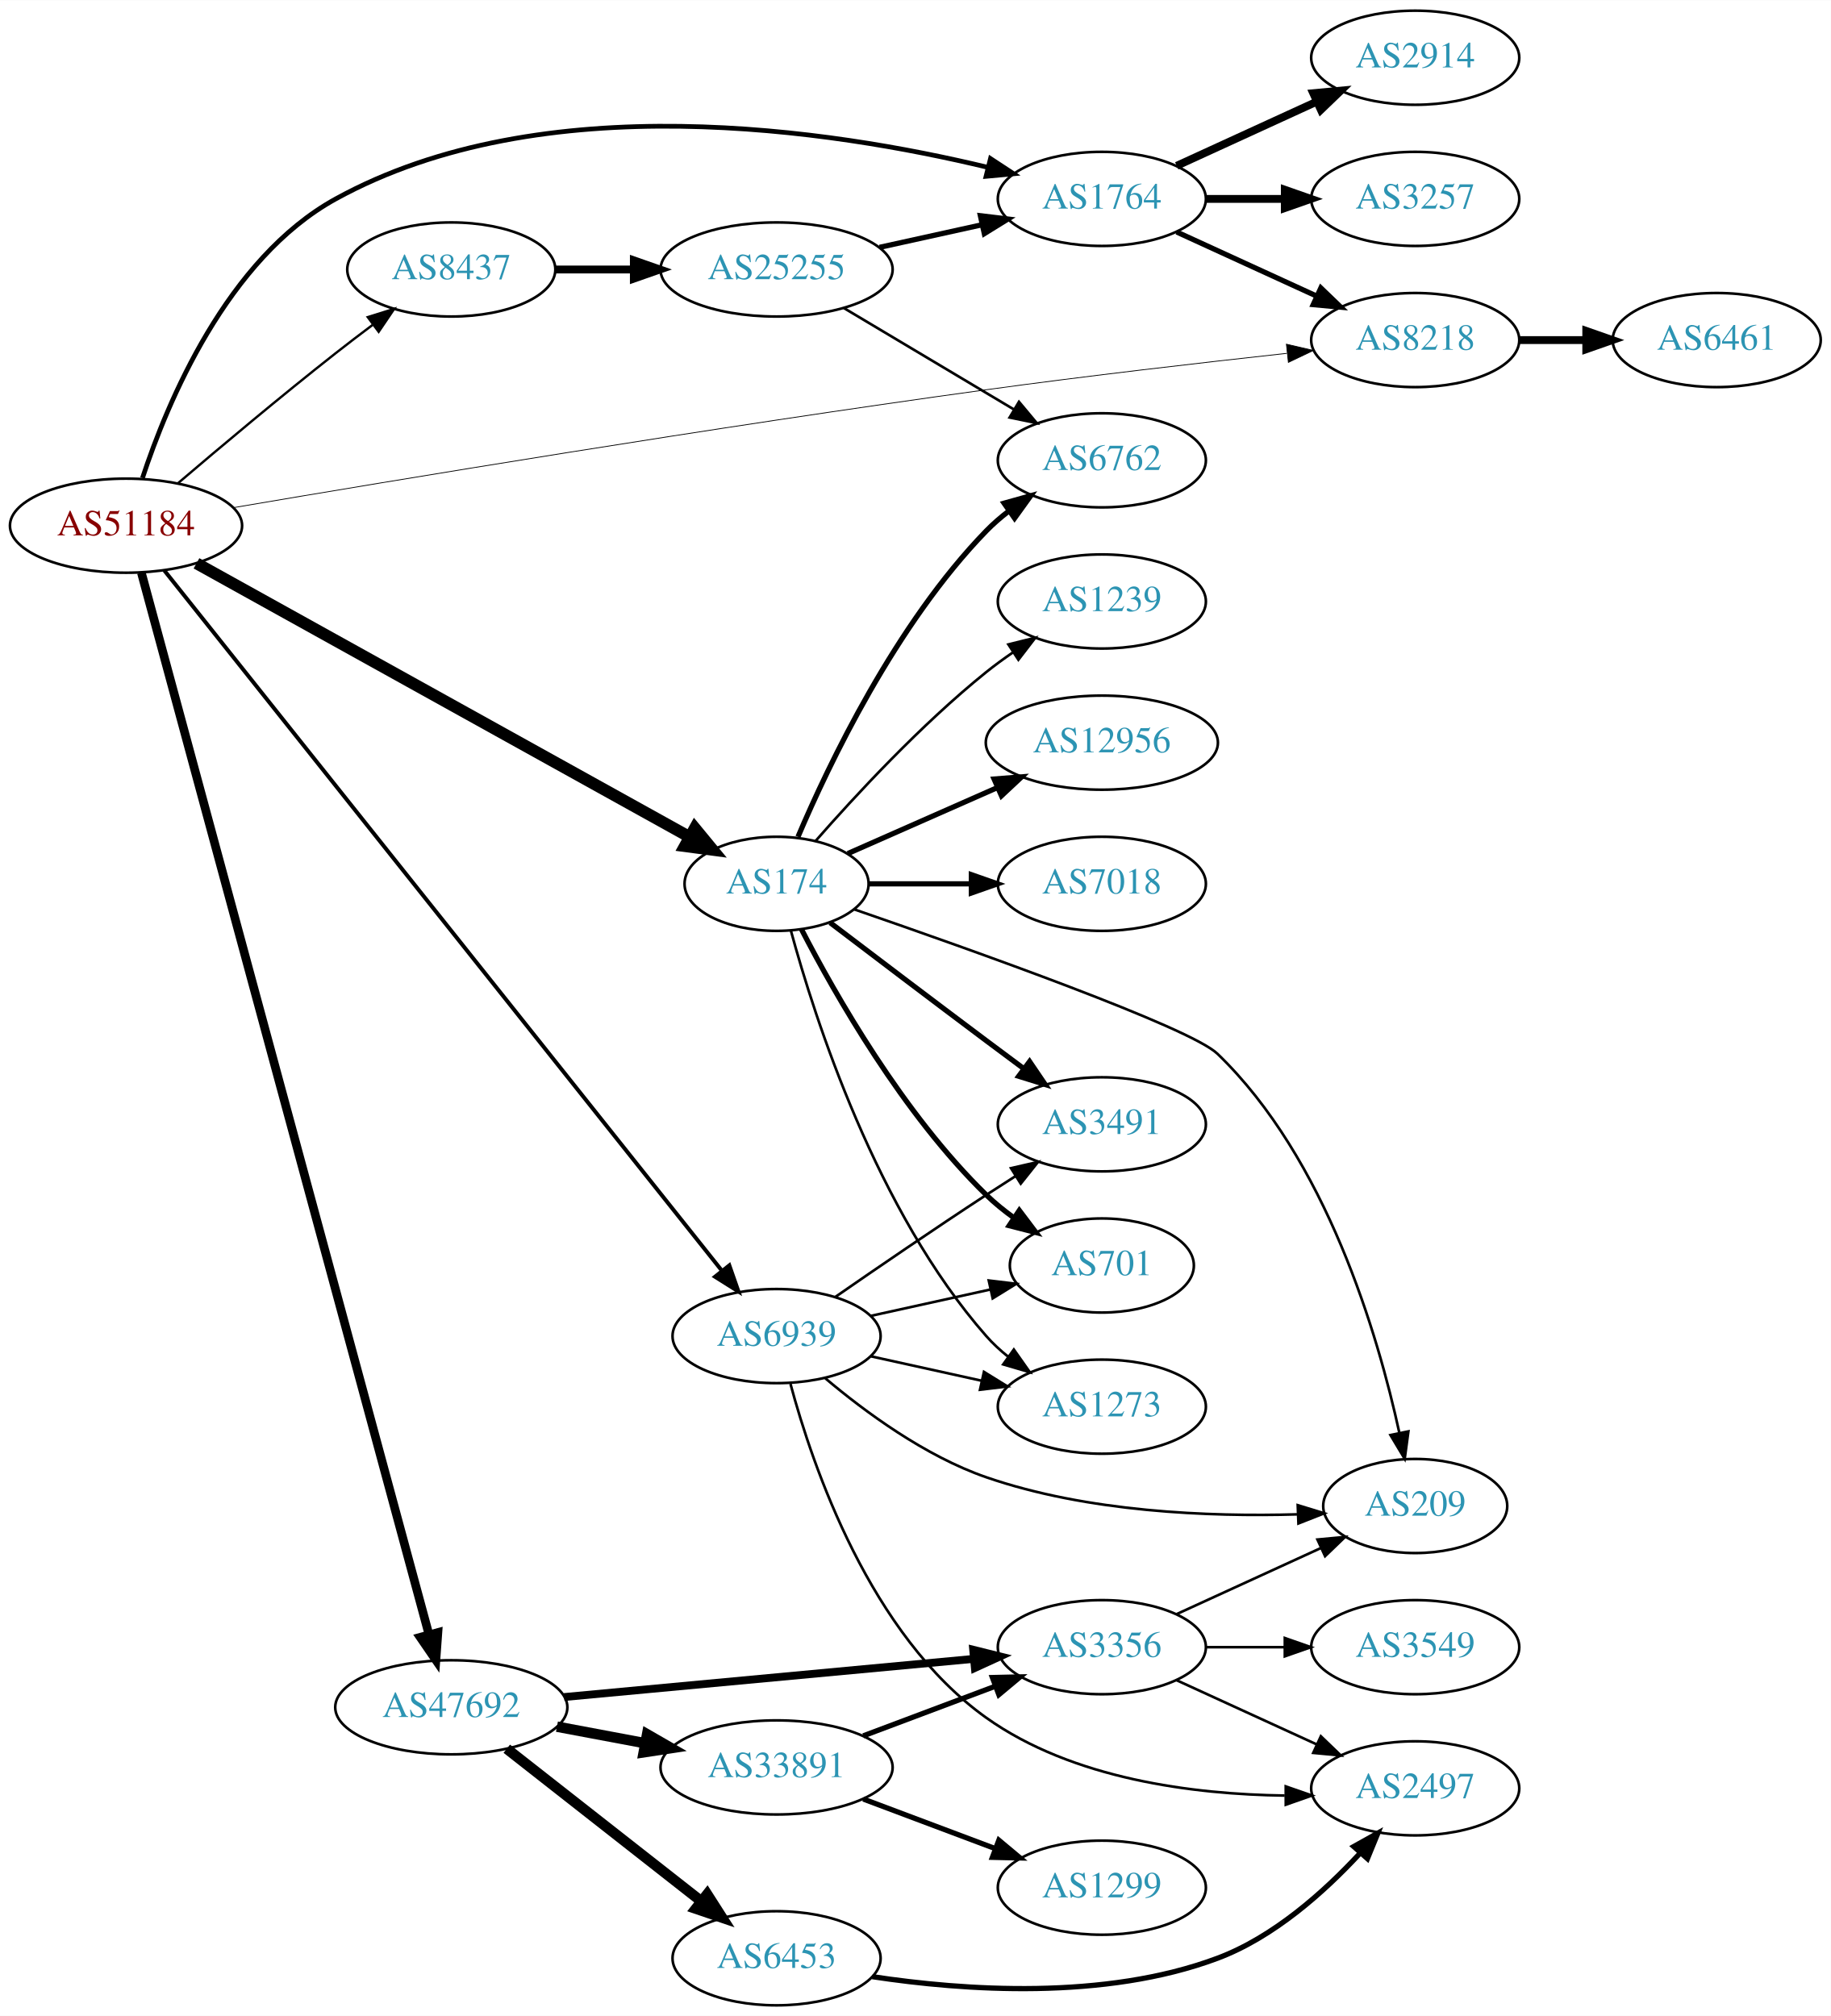
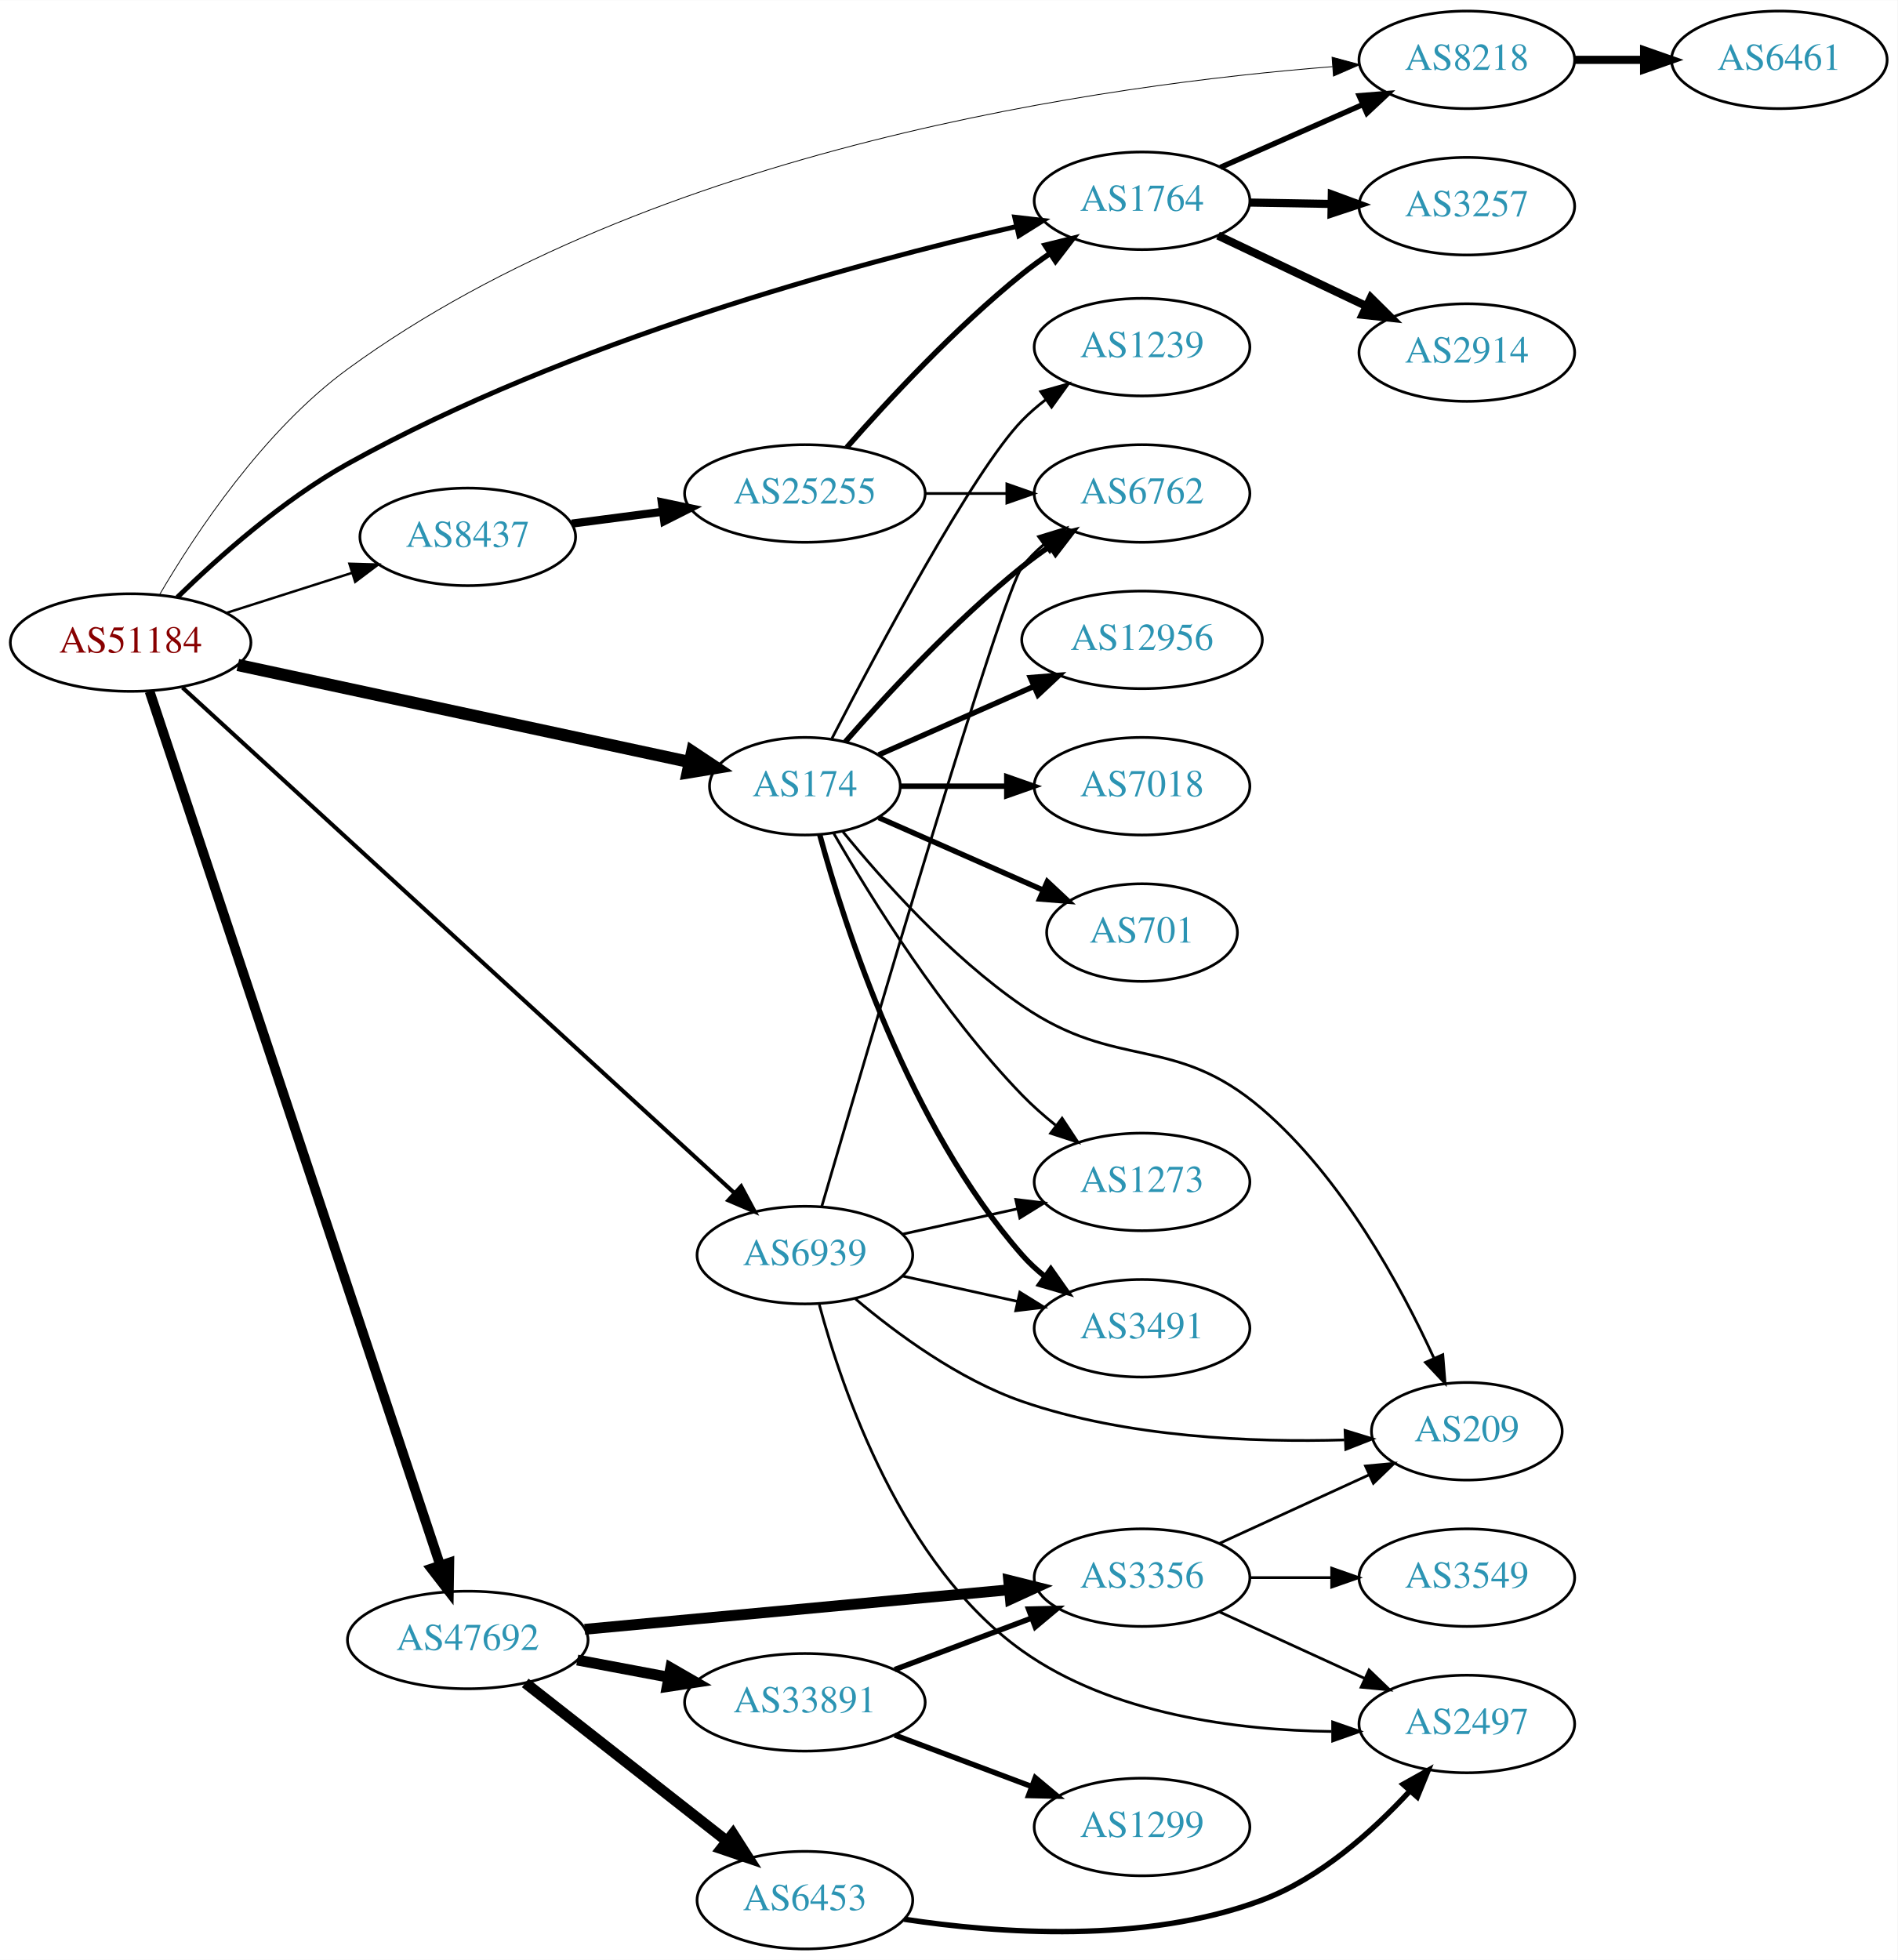
- <svg xmlns="http://www.w3.org/2000/svg" xmlns:xlink="http://www.w3.org/1999/xlink" width="700pt" height="771pt" viewBox="0.00 0.00 700.15 771.00">
-   <g id="graph0" class="graph" transform="scale(1 1) rotate(0) translate(4 767)">
-     <polygon fill="white" stroke="none" points="-4,4 -4,-767 696.155,-767 696.155,4 -4,4" />
+ <svg xmlns="http://www.w3.org/2000/svg" xmlns:xlink="http://www.w3.org/1999/xlink" width="700pt" height="723pt" viewBox="0.00 0.00 700.15 723.00">
+   <g id="graph0" class="graph" transform="scale(1 1) rotate(0) translate(4 719)">
+     <polygon fill="white" stroke="none" points="-4,4 -4,-719 696.155,-719 696.155,4 -4,4" />
    <g id="node1" class="node">
      <g id="a_node1">
        <a xlink:href="/asn/51184" xlink:title="AS51184 ~ Fonira Telekom GmbH [AT]">
-           <ellipse fill="#ffffff" stroke="black" cx="44.196" cy="-566" rx="44.393" ry="18" />
-           <text text-anchor="middle" x="44.196" y="-562.3" font-family="Times,serif" font-size="14.00" fill="#880000">AS51184</text>
+           <ellipse fill="#ffffff" stroke="black" cx="44.196" cy="-482" rx="44.393" ry="18" />
+           <text text-anchor="middle" x="44.196" y="-478.3" font-family="Times,serif" font-size="14.00" fill="#880000">AS51184</text>
        </a>
      </g>
    </g>
    <g id="node2" class="node">
      <g id="a_node2">
        <a xlink:href="/asn/174" xlink:title="AS174 ~ Cogent Communications [US]">
          <ellipse fill="#ffffff" stroke="black" cx="292.98" cy="-429" rx="35.194" ry="18" />
          <text text-anchor="middle" x="292.98" y="-425.3" font-family="Times,serif" font-size="14.00" fill="#2c94b3">AS174</text>
        </a>
      </g>
    </g>
    <g id="edge1" class="edge">
-       <path fill="none" stroke="black" stroke-width="4.5" d="M71.14,-551.598C116.481,-526.427 210.018,-474.5 259.555,-447" />
-       <polygon fill="black" stroke="black" stroke-width="4.5" points="261.728,-450.298 268.56,-442.002 257.906,-443.413 261.728,-450.298" />
+       <path fill="none" stroke="black" stroke-width="4.5" d="M83.756,-473.719C129.001,-464.002 203.74,-447.951 250.295,-437.953" />
+       <polygon fill="black" stroke="black" stroke-width="4.5" points="251.398,-441.743 260.349,-435.793 249.745,-434.043 251.398,-441.743" />
    </g>
    <g id="node3" class="node">
      <g id="a_node3">
        <a xlink:href="/asn/1764" xlink:title="AS1764 ~ NEXTLAYER-AS [AT]">
-           <ellipse fill="#ffffff" stroke="black" cx="417.373" cy="-691" rx="39.794" ry="18" />
-           <text text-anchor="middle" x="417.373" y="-687.3" font-family="Times,serif" font-size="14.00" fill="#2c94b3">AS1764</text>
+           <ellipse fill="#ffffff" stroke="black" cx="417.373" cy="-645" rx="39.794" ry="18" />
+           <text text-anchor="middle" x="417.373" y="-641.3" font-family="Times,serif" font-size="14.00" fill="#2c94b3">AS1764</text>
        </a>
      </g>
    </g>
    <g id="edge2" class="edge">
-       <path fill="none" stroke="black" stroke-width="1.8" d="M50.483,-584.224C59.936,-613.012 82.752,-668.088 124.392,-691 203.53,-734.545 313.963,-717.47 373.782,-703.068" />
-       <polygon fill="black" stroke="black" stroke-width="1.8" points="374.785,-706.425 383.64,-700.608 373.09,-699.633 374.785,-706.425" />
+       <path fill="none" stroke="black" stroke-width="1.8" d="M61.424,-498.701C76.54,-513.437 100.307,-534.599 124.392,-548 205.8,-593.296 311.808,-621.896 371.11,-635.525" />
+       <polygon fill="black" stroke="black" stroke-width="1.8" points="370.394,-638.951 380.919,-637.74 371.936,-632.123 370.394,-638.951" />
    </g>
    <g id="node4" class="node">
      <g id="a_node4">
        <a xlink:href="/asn/47692" xlink:title="AS47692 ~ Nessus GmbH [AT]">
          <ellipse fill="#ffffff" stroke="black" cx="168.588" cy="-114" rx="44.393" ry="18" />
          <text text-anchor="middle" x="168.588" y="-110.3" font-family="Times,serif" font-size="14.00" fill="#2c94b3">AS47692</text>
        </a>
      </g>
    </g>
    <g id="edge3" class="edge">
-       <path fill="none" stroke="black" stroke-width="3.3" d="M50.069,-548.002C68.934,-478.335 137.24,-226.076 160.086,-141.705" />
-       <polygon fill="black" stroke="black" stroke-width="3.3" points="163.465,-142.616 162.701,-132.049 156.709,-140.787 163.465,-142.616" />
+       <path fill="none" stroke="black" stroke-width="3.6" d="M51.182,-464.001C70.989,-404.447 134.498,-213.494 158.387,-141.667" />
+       <polygon fill="black" stroke="black" stroke-width="3.6" points="161.779,-142.557 161.614,-131.964 155.137,-140.348 161.779,-142.557" />
    </g>
    <g id="node5" class="node">
      <g id="a_node5">
        <a xlink:href="/asn/6939" xlink:title="AS6939 ~ Hurricane Electric LLC [US]">
          <ellipse fill="#ffffff" stroke="black" cx="292.98" cy="-256" rx="39.794" ry="18" />
          <text text-anchor="middle" x="292.98" y="-252.3" font-family="Times,serif" font-size="14.00" fill="#2c94b3">AS6939</text>
        </a>
      </g>
    </g>
    <g id="edge4" class="edge">
-       <path fill="none" stroke="black" stroke-width="1.5" d="M58.816,-548.891C100.024,-497.127 223.516,-342.002 272.066,-281.016" />
-       <polygon fill="black" stroke="black" stroke-width="1.5" points="274.913,-283.059 278.403,-273.056 269.436,-278.699 274.913,-283.059" />
+       <path fill="none" stroke="black" stroke-width="1.5" d="M63.343,-465.382C106.874,-425.516 217.299,-324.392 267.029,-278.85" />
+       <polygon fill="black" stroke="black" stroke-width="1.5" points="269.459,-281.37 274.47,-272.035 264.732,-276.208 269.459,-281.37" />
    </g>
    <g id="node6" class="node">
      <g id="a_node6">
        <a xlink:href="/asn/8218" xlink:title="AS8218 ~ legacy Neotelecoms [FR]">
-           <ellipse fill="#ffffff" stroke="black" cx="537.215" cy="-637" rx="39.794" ry="18" />
-           <text text-anchor="middle" x="537.215" y="-633.3" font-family="Times,serif" font-size="14.00" fill="#2c94b3">AS8218</text>
+           <ellipse fill="#ffffff" stroke="black" cx="537.215" cy="-697" rx="39.794" ry="18" />
+           <text text-anchor="middle" x="537.215" y="-693.3" font-family="Times,serif" font-size="14.00" fill="#2c94b3">AS8218</text>
        </a>
      </g>
    </g>
    <g id="edge5" class="edge">
-       <path fill="none" stroke="black" stroke-width="0.3" d="M85.256,-572.897C146.974,-583.4 269.084,-603.689 373.176,-618 411.77,-623.306 455.638,-628.363 488.141,-631.924" />
-       <polygon fill="black" stroke="black" stroke-width="0.3" points="487.954,-635.424 498.274,-633.026 488.711,-628.465 487.954,-635.424" />
+       <path fill="none" stroke="black" stroke-width="0.3" d="M54.95,-499.804C68.027,-522.149 93.244,-560.289 124.392,-583 236.776,-664.942 405.427,-688.006 487.655,-694.482" />
+       <polygon fill="black" stroke="black" stroke-width="0.3" points="487.489,-697.979 497.72,-695.225 488.005,-690.998 487.489,-697.979" />
    </g>
    <g id="node7" class="node">
      <g id="a_node7">
        <a xlink:href="/asn/8437" xlink:title="AS8437 ~ Hutchison Drei Austria GmbH [AT]">
-           <ellipse fill="#ffffff" stroke="black" cx="168.588" cy="-664" rx="39.794" ry="18" />
-           <text text-anchor="middle" x="168.588" y="-660.3" font-family="Times,serif" font-size="14.00" fill="#2c94b3">AS8437</text>
+           <ellipse fill="#ffffff" stroke="black" cx="168.588" cy="-521" rx="39.794" ry="18" />
+           <text text-anchor="middle" x="168.588" y="-517.3" font-family="Times,serif" font-size="14.00" fill="#2c94b3">AS8437</text>
        </a>
      </g>
    </g>
    <g id="edge6" class="edge">
-       <path fill="none" stroke="black" stroke-width="0.9" d="M64.148,-582.314C80.037,-595.865 103.426,-615.52 124.392,-632 128.886,-635.533 133.703,-639.207 138.43,-642.752" />
-       <polygon fill="black" stroke="black" stroke-width="0.9" points="136.639,-645.782 146.753,-648.937 140.814,-640.164 136.639,-645.782" />
+       <path fill="none" stroke="black" stroke-width="0.9" d="M79.615,-492.967C93.999,-497.551 110.841,-502.918 125.917,-507.722" />
+       <polygon fill="black" stroke="black" stroke-width="0.9" points="124.935,-511.082 135.526,-510.783 127.061,-504.413 124.935,-511.082" />
    </g>
    <g id="node8" class="node">
      <g id="a_node8">
-         <a xlink:href="/asn/3491" xlink:title="AS3491 ~ PCCW Global, Inc. [US]">
-           <ellipse fill="#ffffff" stroke="black" cx="417.373" cy="-337" rx="39.794" ry="18" />
-           <text text-anchor="middle" x="417.373" y="-333.3" font-family="Times,serif" font-size="14.00" fill="#2c94b3">AS3491</text>
+         <a xlink:href="/asn/6762" xlink:title="AS6762 ~ TELECOM ITALIA SPARKLE S.p.A. [IT]">
+           <ellipse fill="#ffffff" stroke="black" cx="417.373" cy="-537" rx="39.794" ry="18" />
+           <text text-anchor="middle" x="417.373" y="-533.3" font-family="Times,serif" font-size="14.00" fill="#2c94b3">AS6762</text>
        </a>
      </g>
    </g>
    <g id="edge7" class="edge">
-       <path fill="none" stroke="black" stroke-width="2" d="M313.464,-414.147C329.468,-401.969 352.745,-384.307 373.176,-369 377.751,-365.573 382.61,-361.953 387.354,-358.43" />
-       <polygon fill="black" stroke="black" stroke-width="2" points="389.736,-361.022 395.685,-352.255 385.568,-355.398 389.736,-361.022" />
+       <path fill="none" stroke="black" stroke-width="2" d="M307.854,-445.345C322.924,-462.559 348.202,-489.901 373.176,-510 376.432,-512.62 379.957,-515.192 383.542,-517.646" />
+       <polygon fill="black" stroke="black" stroke-width="2" points="381.629,-520.577 391.914,-523.121 385.46,-514.719 381.629,-520.577" />
    </g>
    <g id="node9" class="node">
      <g id="a_node9">
        <a xlink:href="/asn/7018" xlink:title="AS7018 ~ AT&amp;T Services, Inc. [US]">
          <ellipse fill="#ffffff" stroke="black" cx="417.373" cy="-429" rx="39.794" ry="18" />
          <text text-anchor="middle" x="417.373" y="-425.3" font-family="Times,serif" font-size="14.00" fill="#2c94b3">AS7018</text>
        </a>
      </g>
    </g>
    <g id="edge8" class="edge">
      <path fill="none" stroke="black" stroke-width="2" d="M328.399,-429C340.45,-429 354.226,-429 367.244,-429" />
      <polygon fill="black" stroke="black" stroke-width="2" points="367.474,-432.5 377.473,-429 367.473,-425.5 367.474,-432.5" />
    </g>
    <g id="node10" class="node">
      <g id="a_node10">
-         <a xlink:href="/asn/1239" xlink:title="AS1239 ~ Sprint [US]">
-           <ellipse fill="#ffffff" stroke="black" cx="417.373" cy="-537" rx="39.794" ry="18" />
-           <text text-anchor="middle" x="417.373" y="-533.3" font-family="Times,serif" font-size="14.00" fill="#2c94b3">AS1239</text>
+         <a xlink:href="/asn/701" xlink:title="AS701 ~ UUNET [US]">
+           <ellipse fill="#ffffff" stroke="black" cx="417.373" cy="-375" rx="35.194" ry="18" />
+           <text text-anchor="middle" x="417.373" y="-371.3" font-family="Times,serif" font-size="14.00" fill="#2c94b3">AS701</text>
        </a>
      </g>
    </g>
    <g id="edge9" class="edge">
-       <path fill="none" stroke="black" d="M307.854,-445.345C322.924,-462.559 348.202,-489.901 373.176,-510 376.432,-512.62 379.957,-515.192 383.542,-517.646" />
-       <polygon fill="black" stroke="black" points="381.629,-520.577 391.914,-523.121 385.46,-514.719 381.629,-520.577" />
+       <path fill="none" stroke="black" stroke-width="2" d="M320.237,-417.416C337.902,-409.621 361.41,-399.25 380.758,-390.713" />
+       <polygon fill="black" stroke="black" stroke-width="2" points="382.424,-393.804 390.16,-386.565 379.598,-387.4 382.424,-393.804" />
    </g>
    <g id="node11" class="node">
      <g id="a_node11">
-         <a xlink:href="/asn/701" xlink:title="AS701 ~ UUNET [US]">
-           <ellipse fill="#ffffff" stroke="black" cx="417.373" cy="-283" rx="35.194" ry="18" />
-           <text text-anchor="middle" x="417.373" y="-279.3" font-family="Times,serif" font-size="14.00" fill="#2c94b3">AS701</text>
+         <a xlink:href="/asn/3491" xlink:title="AS3491 ~ PCCW Global, Inc. [US]">
+           <ellipse fill="#ffffff" stroke="black" cx="417.373" cy="-229" rx="39.794" ry="18" />
+           <text text-anchor="middle" x="417.373" y="-225.3" font-family="Times,serif" font-size="14.00" fill="#2c94b3">AS3491</text>
        </a>
      </g>
    </g>
    <g id="edge10" class="edge">
-       <path fill="none" stroke="black" stroke-width="2" d="M302.519,-411.581C315.293,-386.804 341.32,-340.959 373.176,-310 376.403,-306.864 380.053,-303.909 383.831,-301.185" />
-       <polygon fill="black" stroke="black" stroke-width="2" points="385.81,-304.072 392.191,-295.614 381.928,-298.247 385.81,-304.072" />
+       <path fill="none" stroke="black" stroke-width="2" d="M298.436,-411.166C307.579,-377.521 331.213,-303.774 373.176,-256 375.657,-253.176 378.504,-250.546 381.528,-248.122" />
+       <polygon fill="black" stroke="black" stroke-width="2" points="383.714,-250.862 389.816,-242.2 379.645,-245.167 383.714,-250.862" />
    </g>
    <g id="node12" class="node">
      <g id="a_node12">
-         <a xlink:href="/asn/6762" xlink:title="AS6762 ~ TELECOM ITALIA SPARKLE S.p.A. [IT]">
+         <a xlink:href="/asn/1239" xlink:title="AS1239 ~ Sprint [US]">
          <ellipse fill="#ffffff" stroke="black" cx="417.373" cy="-591" rx="39.794" ry="18" />
-           <text text-anchor="middle" x="417.373" y="-587.3" font-family="Times,serif" font-size="14.00" fill="#2c94b3">AS6762</text>
+           <text text-anchor="middle" x="417.373" y="-587.3" font-family="Times,serif" font-size="14.00" fill="#2c94b3">AS1239</text>
        </a>
      </g>
    </g>
    <g id="edge11" class="edge">
-       <path fill="none" stroke="black" stroke-width="2" d="M301.171,-446.975C312.938,-474.682 338.512,-528.348 373.176,-564 375.797,-566.695 378.737,-569.239 381.82,-571.608" />
-       <polygon fill="black" stroke="black" stroke-width="2" points="379.986,-574.597 390.189,-577.455 383.995,-568.859 379.986,-574.597" />
+       <path fill="none" stroke="black" d="M302.945,-446.587C319.536,-478.711 354.992,-545.297 373.176,-564 375.797,-566.695 378.737,-569.239 381.82,-571.608" />
+       <polygon fill="black" stroke="black" points="379.986,-574.597 390.189,-577.455 383.995,-568.859 379.986,-574.597" />
    </g>
    <g id="node13" class="node">
      <g id="a_node13">
        <a xlink:href="/asn/12956" xlink:title="AS12956 ~ TELXIUS [ES]">
          <ellipse fill="#ffffff" stroke="black" cx="417.373" cy="-483" rx="44.393" ry="18" />
          <text text-anchor="middle" x="417.373" y="-479.3" font-family="Times,serif" font-size="14.00" fill="#2c94b3">AS12956</text>
        </a>
      </g>
    </g>
    <g id="edge12" class="edge">
      <path fill="none" stroke="black" stroke-width="2" d="M320.237,-440.584C336.941,-447.954 358.869,-457.629 377.564,-465.877" />
      <polygon fill="black" stroke="black" stroke-width="2" points="376.16,-469.083 386.722,-469.918 378.985,-462.679 376.16,-469.083" />
    </g>
    <g id="node14" class="node">
      <g id="a_node14">
-         <a xlink:href="/asn/1273" xlink:title="AS1273 ~ Vodafone Group PLC [EU]">
-           <ellipse fill="#ffffff" stroke="black" cx="417.373" cy="-229" rx="39.794" ry="18" />
-           <text text-anchor="middle" x="417.373" y="-225.3" font-family="Times,serif" font-size="14.00" fill="#2c94b3">AS1273</text>
-         </a>
-       </g>
-     </g>
-     <g id="edge13" class="edge">
-       <path fill="none" stroke="black" d="M298.436,-411.166C307.579,-377.521 331.213,-303.774 373.176,-256 375.657,-253.176 378.504,-250.546 381.528,-248.122" />
-       <polygon fill="black" stroke="black" points="383.714,-250.862 389.816,-242.2 379.645,-245.167 383.714,-250.862" />
-     </g>
-     <g id="node15" class="node">
-       <g id="a_node15">
        <a xlink:href="/asn/209" xlink:title="AS209 ~ CenturyLink Communications, LLC [US]">
          <ellipse fill="#ffffff" stroke="black" cx="537.215" cy="-191" rx="35.194" ry="18" />
          <text text-anchor="middle" x="537.215" y="-187.3" font-family="Times,serif" font-size="14.00" fill="#2c94b3">AS209</text>
        </a>
      </g>
    </g>
+     <g id="edge13" class="edge">
+       <path fill="none" stroke="black" d="M307.009,-412.206C321.558,-394.358 346.58,-366.248 373.176,-348 408.437,-323.808 429.092,-337.818 461.569,-310 491.132,-284.678 512.848,-244.673 525.01,-218.138" />
+       <polygon fill="black" stroke="black" points="528.347,-219.247 529.2,-208.686 521.947,-216.41 528.347,-219.247" />
+     </g>
+     <g id="node15" class="node">
+       <g id="a_node15">
+         <a xlink:href="/asn/1273" xlink:title="AS1273 ~ Vodafone Group PLC [EU]">
+           <ellipse fill="#ffffff" stroke="black" cx="417.373" cy="-283" rx="39.794" ry="18" />
+           <text text-anchor="middle" x="417.373" y="-279.3" font-family="Times,serif" font-size="14.00" fill="#2c94b3">AS1273</text>
+         </a>
+       </g>
+     </g>
    <g id="edge14" class="edge">
-       <path fill="none" stroke="black" d="M322.738,-419.211C367.834,-403.659 451.146,-374.041 461.569,-364 503.237,-323.86 522.96,-256.605 531.172,-218.863" />
-       <polygon fill="black" stroke="black" points="534.604,-219.548 533.191,-209.047 527.748,-218.137 534.604,-219.548" />
+       <path fill="none" stroke="black" d="M303.697,-411.479C317.287,-387.91 343.645,-345.444 373.176,-315 376.899,-311.163 381.118,-307.441 385.425,-303.974" />
+       <polygon fill="black" stroke="black" points="387.878,-306.505 393.71,-297.66 383.635,-300.938 387.878,-306.505" />
    </g>
    <g id="edge17" class="edge">
-       <path fill="none" stroke="black" stroke-width="2" d="M446.001,-678.339C461.958,-671.027 482.229,-661.739 499.512,-653.819" />
-       <polygon fill="black" stroke="black" stroke-width="2" points="501.126,-656.929 508.759,-649.581 498.21,-650.565 501.126,-656.929" />
+       <path fill="none" stroke="black" stroke-width="2" d="M446.3,-657.323C461.889,-664.202 481.525,-672.867 498.467,-680.343" />
+       <polygon fill="black" stroke="black" stroke-width="2" points="497.518,-683.75 508.08,-684.585 500.344,-677.346 497.518,-683.75" />
    </g>
    <g id="node16" class="node">
      <g id="a_node16">
        <a xlink:href="/asn/2914" xlink:title="AS2914 ~ NTT America, Inc. [US]">
-           <ellipse fill="#ffffff" stroke="black" cx="537.215" cy="-745" rx="39.794" ry="18" />
-           <text text-anchor="middle" x="537.215" y="-741.3" font-family="Times,serif" font-size="14.00" fill="#2c94b3">AS2914</text>
+           <ellipse fill="#ffffff" stroke="black" cx="537.215" cy="-589" rx="39.794" ry="18" />
+           <text text-anchor="middle" x="537.215" y="-585.3" font-family="Times,serif" font-size="14.00" fill="#2c94b3">AS2914</text>
        </a>
      </g>
    </g>
    <g id="edge15" class="edge">
-       <path fill="none" stroke="black" stroke-width="3" d="M446.001,-703.661C461.958,-710.973 482.229,-720.261 499.512,-728.181" />
-       <polygon fill="black" stroke="black" stroke-width="3" points="498.21,-731.435 508.759,-732.419 501.126,-725.071 498.21,-731.435" />
+       <path fill="none" stroke="black" stroke-width="3" d="M445.408,-632.152C461.576,-624.469 482.328,-614.608 499.912,-606.252" />
+       <polygon fill="black" stroke="black" stroke-width="3" points="501.776,-609.241 509.305,-601.788 498.771,-602.919 501.776,-609.241" />
    </g>
    <g id="node17" class="node">
      <g id="a_node17">
        <a xlink:href="/asn/3257" xlink:title="AS3257 ~ GTT [DE]">
-           <ellipse fill="#ffffff" stroke="black" cx="537.215" cy="-691" rx="39.794" ry="18" />
-           <text text-anchor="middle" x="537.215" y="-687.3" font-family="Times,serif" font-size="14.00" fill="#2c94b3">AS3257</text>
+           <ellipse fill="#ffffff" stroke="black" cx="537.215" cy="-643" rx="39.794" ry="18" />
+           <text text-anchor="middle" x="537.215" y="-639.3" font-family="Times,serif" font-size="14.00" fill="#2c94b3">AS3257</text>
        </a>
      </g>
    </g>
    <g id="edge16" class="edge">
-       <path fill="none" stroke="black" stroke-width="3" d="M457.285,-691C466.839,-691 477.188,-691 487.151,-691" />
-       <polygon fill="black" stroke="black" stroke-width="3" points="487.343,-694.5 497.343,-691 487.343,-687.5 487.343,-694.5" />
+       <path fill="none" stroke="black" stroke-width="3" d="M457.285,-644.34C466.839,-644.177 477.188,-644.002 487.151,-643.833" />
+       <polygon fill="black" stroke="black" stroke-width="3" points="487.404,-647.329 497.343,-643.66 487.285,-640.33 487.404,-647.329" />
    </g>
    <g id="node19" class="node">
      <g id="a_node19">
+         <a xlink:href="/asn/3356" xlink:title="AS3356 ~ Level 3 Parent, LLC [US]">
+           <ellipse fill="#ffffff" stroke="black" cx="417.373" cy="-137" rx="39.794" ry="18" />
+           <text text-anchor="middle" x="417.373" y="-133.3" font-family="Times,serif" font-size="14.00" fill="#2c94b3">AS3356</text>
+         </a>
+       </g>
+     </g>
+     <g id="edge19" class="edge">
+       <path fill="none" stroke="black" stroke-width="4" d="M211.732,-117.928C255.155,-121.975 322.745,-128.274 368.244,-132.514" />
+       <polygon fill="black" stroke="black" stroke-width="4" points="368.171,-136.023 378.452,-133.466 368.82,-129.053 368.171,-136.023" />
+     </g>
+     <g id="node20" class="node">
+       <g id="a_node20">
        <a xlink:href="/asn/6453" xlink:title="AS6453 ~ TATA COMMUNICATIONS (AMERICA) INC [US]">
          <ellipse fill="#ffffff" stroke="black" cx="292.98" cy="-18" rx="39.794" ry="18" />
          <text text-anchor="middle" x="292.98" y="-14.3" font-family="Times,serif" font-size="14.00" fill="#2c94b3">AS6453</text>
        </a>
      </g>
    </g>
-     <g id="edge19" class="edge">
+     <g id="edge20" class="edge">
      <path fill="none" stroke="black" stroke-width="4" d="M189.799,-98.148C210.117,-82.211 241.59,-57.524 264.238,-39.76" />
      <polygon fill="black" stroke="black" stroke-width="4" points="266.438,-42.483 272.146,-33.557 262.117,-36.975 266.438,-42.483" />
    </g>
-     <g id="node20" class="node">
-       <g id="a_node20">
+     <g id="node21" class="node">
+       <g id="a_node21">
        <a xlink:href="/asn/33891" xlink:title="AS33891 ~ CORE-BACKBONE GMBH GLOBAL NETWORK [DE]">
          <ellipse fill="#ffffff" stroke="black" cx="292.98" cy="-91" rx="44.393" ry="18" />
          <text text-anchor="middle" x="292.98" y="-87.3" font-family="Times,serif" font-size="14.00" fill="#2c94b3">AS33891</text>
        </a>
      </g>
    </g>
-     <g id="edge20" class="edge">
+     <g id="edge21" class="edge">
      <path fill="none" stroke="black" stroke-width="4" d="M208.988,-106.596C219.688,-104.585 231.411,-102.382 242.589,-100.282" />
      <polygon fill="black" stroke="black" stroke-width="4" points="243.473,-103.677 252.655,-98.39 242.18,-96.797 243.473,-103.677" />
    </g>
-     <g id="node21" class="node">
-       <g id="a_node21">
-         <a xlink:href="/asn/3356" xlink:title="AS3356 ~ Level 3 Parent, LLC [US]">
-           <ellipse fill="#ffffff" stroke="black" cx="417.373" cy="-137" rx="39.794" ry="18" />
-           <text text-anchor="middle" x="417.373" y="-133.3" font-family="Times,serif" font-size="14.00" fill="#2c94b3">AS3356</text>
-         </a>
-       </g>
-     </g>
-     <g id="edge21" class="edge">
-       <path fill="none" stroke="black" stroke-width="3" d="M211.732,-117.928C255.155,-121.975 322.745,-128.274 368.244,-132.514" />
-       <polygon fill="black" stroke="black" stroke-width="3" points="368.171,-136.023 378.452,-133.466 368.82,-129.053 368.171,-136.023" />
-     </g>
-     <g id="edge31" class="edge">
-       <path fill="none" stroke="black" d="M315.337,-270.901C331.188,-281.877 353.391,-297.079 373.176,-310 376.758,-312.339 380.529,-314.759 384.289,-317.144" />
-       <polygon fill="black" stroke="black" points="382.623,-320.231 392.95,-322.596 386.352,-314.307 382.623,-320.231" />
-     </g>
    <g id="edge29" class="edge">
-       <path fill="none" stroke="black" d="M329.053,-263.737C343.287,-266.877 359.841,-270.529 374.686,-273.804" />
-       <polygon fill="black" stroke="black" points="374.12,-277.263 384.64,-276 375.628,-270.428 374.12,-277.263" />
+       <path fill="none" stroke="black" d="M299.181,-273.87C315.593,-330.095 365.646,-500.24 373.176,-510 375.473,-512.976 378.197,-515.708 381.144,-518.194" />
+       <polygon fill="black" stroke="black" points="379.193,-521.104 389.324,-524.205 383.338,-515.463 379.193,-521.104" />
    </g>
    <g id="edge28" class="edge">
      <path fill="none" stroke="black" d="M329.053,-248.263C342.24,-245.354 357.42,-242.005 371.386,-238.924" />
      <polygon fill="black" stroke="black" points="372.284,-242.31 381.295,-236.738 370.776,-235.475 372.284,-242.31" />
    </g>
-     <g id="edge30" class="edge">
+     <g id="edge31" class="edge">
      <path fill="none" stroke="black" d="M311.639,-239.832C326.758,-227.067 349.742,-210.103 373.176,-202 411.765,-188.657 458.497,-186.84 492.018,-187.807" />
      <polygon fill="black" stroke="black" points="492.283,-191.319 502.41,-188.207 492.553,-184.325 492.283,-191.319" />
    </g>
-     <g id="node22" class="node">
-       <g id="a_node22">
+     <g id="edge32" class="edge">
+       <path fill="none" stroke="black" d="M329.053,-263.737C342.24,-266.646 357.42,-269.995 371.386,-273.076" />
+       <polygon fill="black" stroke="black" points="370.776,-276.525 381.295,-275.262 372.284,-269.69 370.776,-276.525" />
+     </g>
+     <g id="node23" class="node">
+       <g id="a_node23">
        <a xlink:href="/asn/2497" xlink:title="AS2497 ~ Internet Initiative Japan Inc. [JP]">
          <ellipse fill="#ffffff" stroke="black" cx="537.215" cy="-83" rx="39.794" ry="18" />
          <text text-anchor="middle" x="537.215" y="-79.3" font-family="Times,serif" font-size="14.00" fill="#2c94b3">AS2497</text>
        </a>
      </g>
    </g>
-     <g id="edge32" class="edge">
+     <g id="edge30" class="edge">
      <path fill="none" stroke="black" d="M298.293,-237.731C306.775,-206.13 328.786,-141.62 373.176,-110 406.214,-86.467 452.484,-80.692 487.297,-80.238" />
      <polygon fill="black" stroke="black" points="487.7,-83.738 497.705,-80.254 487.711,-76.738 487.7,-83.738" />
    </g>
    <g id="node18" class="node">
      <g id="a_node18">
        <a xlink:href="/asn/6461" xlink:title="AS6461 ~ Zayo Bandwidth [US]">
-           <ellipse fill="#ffffff" stroke="black" cx="652.508" cy="-637" rx="39.794" ry="18" />
-           <text text-anchor="middle" x="652.508" y="-633.3" font-family="Times,serif" font-size="14.00" fill="#2c94b3">AS6461</text>
+           <ellipse fill="#ffffff" stroke="black" cx="652.508" cy="-697" rx="39.794" ry="18" />
+           <text text-anchor="middle" x="652.508" y="-693.3" font-family="Times,serif" font-size="14.00" fill="#2c94b3">AS6461</text>
        </a>
      </g>
    </g>
    <g id="edge18" class="edge">
-       <path fill="none" stroke="black" stroke-width="3" d="M576.887,-637C585.09,-637 593.854,-637 602.386,-637" />
-       <polygon fill="black" stroke="black" stroke-width="3" points="602.626,-640.5 612.626,-637 602.626,-633.5 602.626,-640.5" />
+       <path fill="none" stroke="black" stroke-width="3" d="M576.887,-697C585.09,-697 593.854,-697 602.386,-697" />
+       <polygon fill="black" stroke="black" stroke-width="3" points="602.626,-700.5 612.626,-697 602.626,-693.5 602.626,-700.5" />
    </g>
    <g id="node25" class="node">
      <g id="a_node25">
        <a xlink:href="/asn/25255" xlink:title="AS25255 ~ ==&gt; TELE2 AUSTRIA &lt;== [AT]">
-           <ellipse fill="#ffffff" stroke="black" cx="292.98" cy="-664" rx="44.393" ry="18" />
-           <text text-anchor="middle" x="292.98" y="-660.3" font-family="Times,serif" font-size="14.00" fill="#2c94b3">AS25255</text>
+           <ellipse fill="#ffffff" stroke="black" cx="292.98" cy="-537" rx="44.393" ry="18" />
+           <text text-anchor="middle" x="292.98" y="-533.3" font-family="Times,serif" font-size="14.00" fill="#2c94b3">AS25255</text>
        </a>
      </g>
    </g>
    <g id="edge33" class="edge">
-       <path fill="none" stroke="black" stroke-width="3" d="M208.314,-664C217.774,-664 228.066,-664 238.092,-664" />
-       <polygon fill="black" stroke="black" stroke-width="3" points="238.399,-667.5 248.399,-664 238.399,-660.5 238.399,-667.5" />
+       <path fill="none" stroke="black" stroke-width="3" d="M206.975,-525.887C217.524,-527.267 229.192,-528.792 240.416,-530.259" />
+       <polygon fill="black" stroke="black" stroke-width="3" points="240.185,-533.759 250.555,-531.585 241.093,-526.818 240.185,-533.759" />
+     </g>
+     <g id="edge24" class="edge">
+       <path fill="none" stroke="black" d="M446.001,-149.661C462.418,-157.183 483.399,-166.798 500.996,-174.861" />
+       <polygon fill="black" stroke="black" points="499.824,-178.174 510.373,-179.158 502.74,-171.811 499.824,-178.174" />
+     </g>
+     <g id="node22" class="node">
+       <g id="a_node22">
+         <a xlink:href="/asn/3549" xlink:title="AS3549 ~ Level 3 Parent, LLC [US]">
+           <ellipse fill="#ffffff" stroke="black" cx="537.215" cy="-137" rx="39.794" ry="18" />
+           <text text-anchor="middle" x="537.215" y="-133.3" font-family="Times,serif" font-size="14.00" fill="#2c94b3">AS3549</text>
+         </a>
+       </g>
    </g>
    <g id="edge22" class="edge">
+       <path fill="none" stroke="black" d="M457.285,-137C466.839,-137 477.188,-137 487.151,-137" />
+       <polygon fill="black" stroke="black" points="487.343,-140.5 497.343,-137 487.343,-133.5 487.343,-140.5" />
+     </g>
+     <g id="edge23" class="edge">
+       <path fill="none" stroke="black" d="M446.001,-124.339C461.958,-117.027 482.229,-107.739 499.512,-99.819" />
+       <polygon fill="black" stroke="black" points="501.126,-102.929 508.759,-95.581 498.21,-96.565 501.126,-102.929" />
+     </g>
+     <g id="edge25" class="edge">
      <path fill="none" stroke="black" stroke-width="2" d="M329.597,-10.964C364.429,-5.684 418.38,-1.832 461.569,-18 483.023,-26.032 502.375,-43.325 515.997,-58.056" />
      <polygon fill="black" stroke="black" stroke-width="2" points="513.699,-60.74 522.952,-65.901 518.937,-56.097 513.699,-60.74" />
    </g>
-     <g id="edge24" class="edge">
+     <g id="edge27" class="edge">
      <path fill="none" stroke="black" stroke-width="2" d="M326.137,-103.086C341.504,-108.861 360.052,-115.832 376.324,-121.948" />
      <polygon fill="black" stroke="black" stroke-width="2" points="375.521,-125.385 386.113,-125.627 377.984,-118.833 375.521,-125.385" />
    </g>
-     <g id="node23" class="node">
-       <g id="a_node23">
+     <g id="node24" class="node">
+       <g id="a_node24">
        <a xlink:href="/asn/1299" xlink:title="AS1299 ~ Telia Carrier [EU]">
          <ellipse fill="#ffffff" stroke="black" cx="417.373" cy="-45" rx="39.794" ry="18" />
          <text text-anchor="middle" x="417.373" y="-41.3" font-family="Times,serif" font-size="14.00" fill="#2c94b3">AS1299</text>
        </a>
      </g>
    </g>
-     <g id="edge23" class="edge">
+     <g id="edge26" class="edge">
      <path fill="none" stroke="black" stroke-width="2" d="M326.137,-78.914C341.504,-73.138 360.052,-66.168 376.324,-60.052" />
      <polygon fill="black" stroke="black" stroke-width="2" points="377.984,-63.167 386.113,-56.373 375.521,-56.615 377.984,-63.167" />
    </g>
-     <g id="edge27" class="edge">
-       <path fill="none" stroke="black" d="M446.001,-149.661C462.418,-157.183 483.399,-166.798 500.996,-174.861" />
-       <polygon fill="black" stroke="black" points="499.824,-178.174 510.373,-179.158 502.74,-171.811 499.824,-178.174" />
-     </g>
-     <g id="edge26" class="edge">
-       <path fill="none" stroke="black" d="M446.001,-124.339C461.958,-117.027 482.229,-107.739 499.512,-99.819" />
-       <polygon fill="black" stroke="black" points="501.126,-102.929 508.759,-95.581 498.21,-96.565 501.126,-102.929" />
-     </g>
-     <g id="node24" class="node">
-       <g id="a_node24">
-         <a xlink:href="/asn/3549" xlink:title="AS3549 ~ Level 3 Parent, LLC [US]">
-           <ellipse fill="#ffffff" stroke="black" cx="537.215" cy="-137" rx="39.794" ry="18" />
-           <text text-anchor="middle" x="537.215" y="-133.3" font-family="Times,serif" font-size="14.00" fill="#2c94b3">AS3549</text>
-         </a>
-       </g>
-     </g>
-     <g id="edge25" class="edge">
-       <path fill="none" stroke="black" d="M457.285,-137C466.839,-137 477.188,-137 487.151,-137" />
-       <polygon fill="black" stroke="black" points="487.343,-140.5 497.343,-137 487.343,-133.5 487.343,-140.5" />
+     <g id="edge35" class="edge">
+       <path fill="none" stroke="black" stroke-width="2" d="M308.413,-553.983C323.544,-571.229 348.509,-598.148 373.176,-618 376.432,-620.62 379.957,-623.192 383.542,-625.646" />
+       <polygon fill="black" stroke="black" stroke-width="2" points="381.629,-628.577 391.914,-631.121 385.46,-622.719 381.629,-628.577" />
    </g>
    <g id="edge34" class="edge">
-       <path fill="none" stroke="black" stroke-width="2" d="M332.37,-672.469C344.761,-675.202 358.608,-678.257 371.429,-681.085" />
-       <polygon fill="black" stroke="black" stroke-width="2" points="370.924,-684.558 381.443,-683.295 372.432,-677.722 370.924,-684.558" />
-     </g>
-     <g id="edge35" class="edge">
-       <path fill="none" stroke="black" d="M318.748,-649.227C337.489,-638.05 363.396,-622.598 383.812,-610.42" />
-       <polygon fill="black" stroke="black" points="385.679,-613.382 392.474,-605.254 382.093,-607.37 385.679,-613.382" />
+       <path fill="none" stroke="black" d="M337.476,-537C347.165,-537 357.502,-537 367.394,-537" />
+       <polygon fill="black" stroke="black" points="367.497,-540.5 377.497,-537 367.497,-533.5 367.497,-540.5" />
    </g>
  </g>
</svg>
